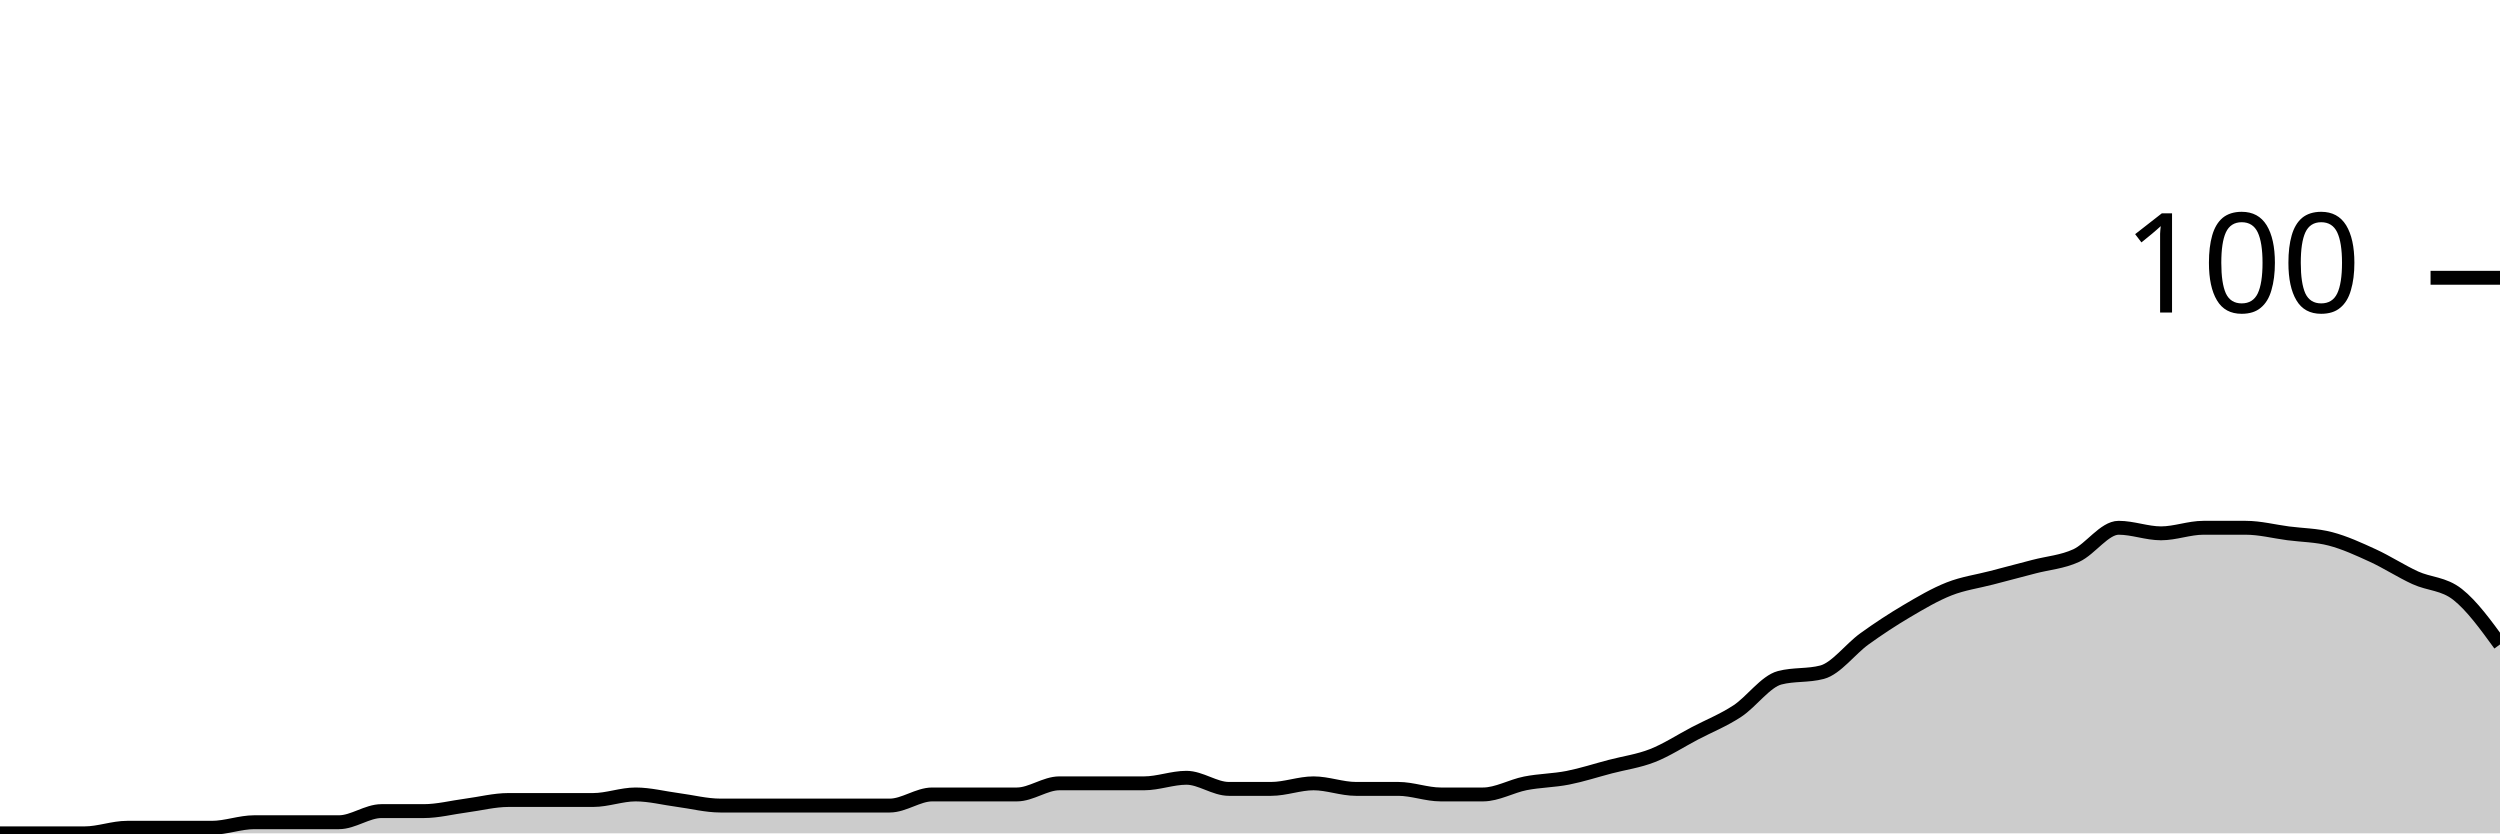
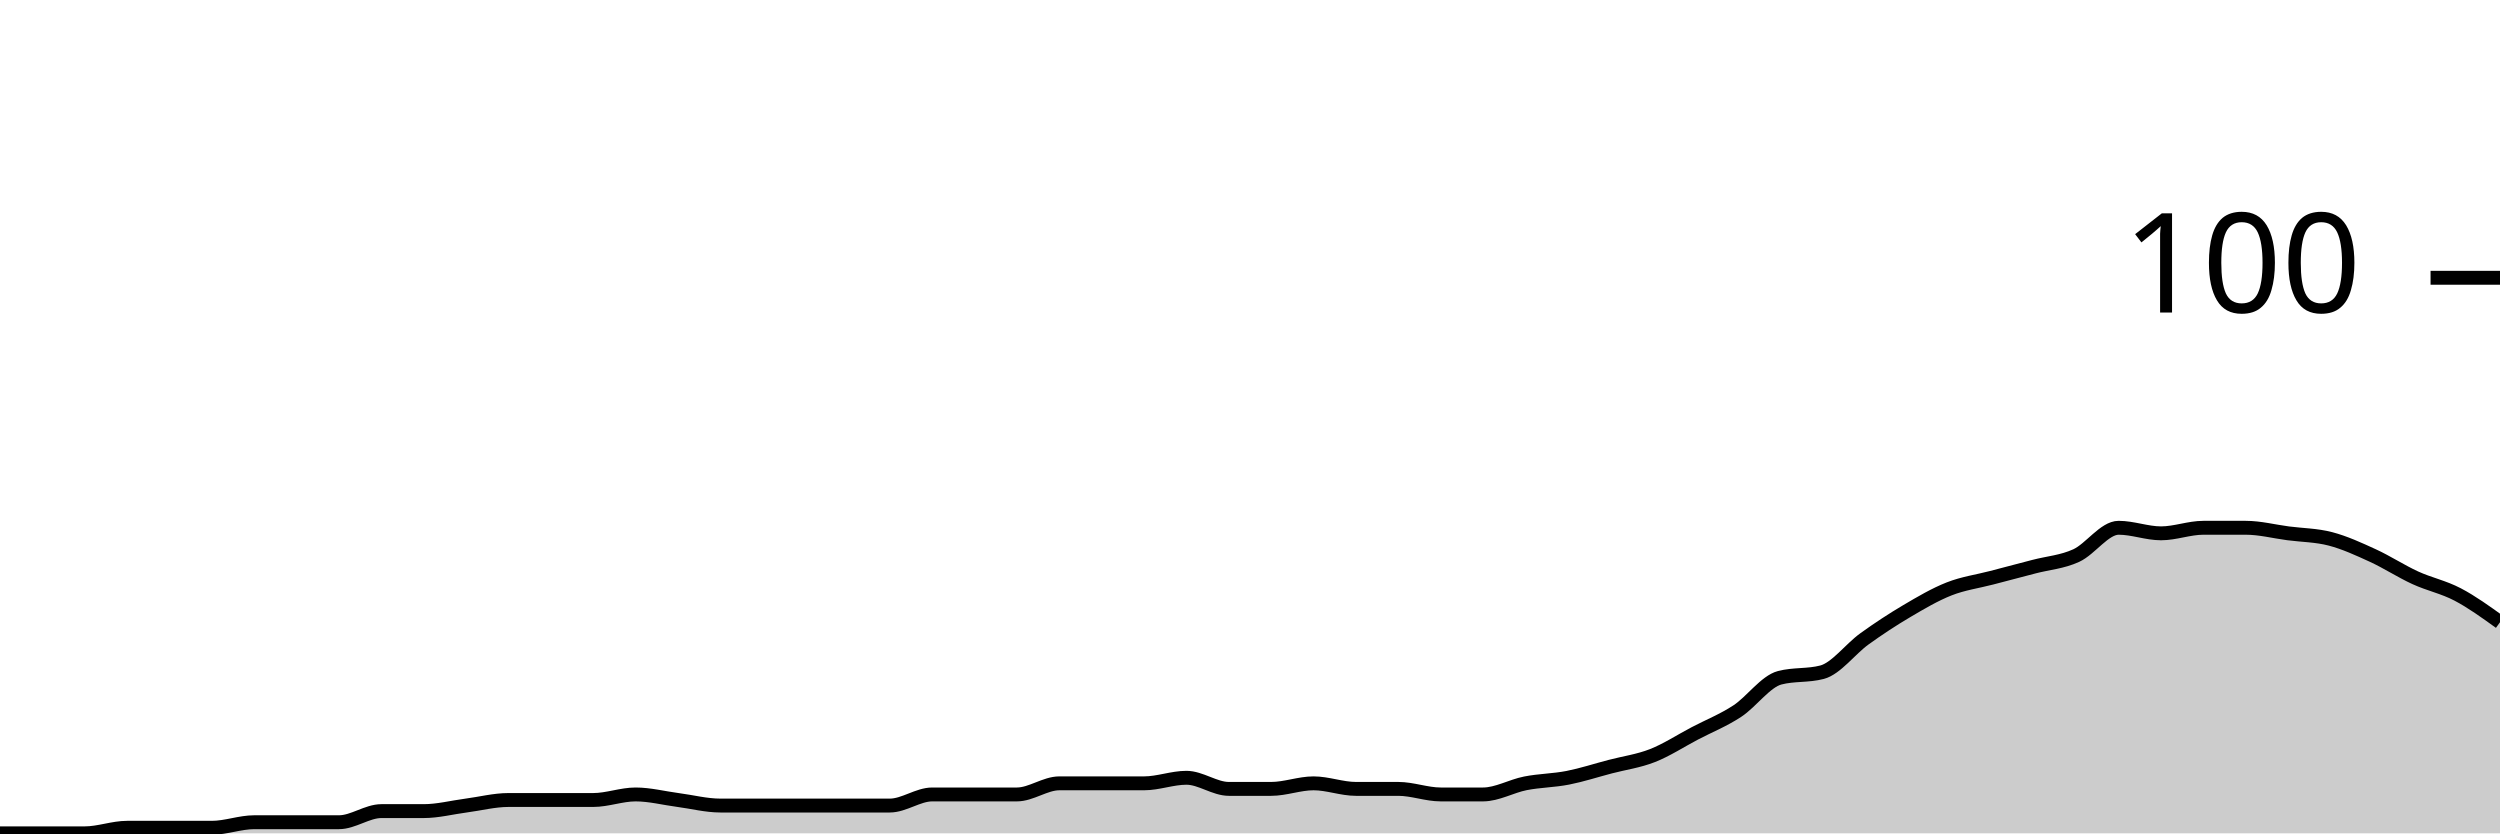
<svg xmlns="http://www.w3.org/2000/svg" viewBox="0 0 180 60">
  <g transform="translate(0,20)">
-     <path class="area" fill="rgba(0, 0, 0, 0.2)" d="M0,40C1.017,40,2.034,40,3.051,40C4.068,40,5.085,40,6.102,40C7.119,40,8.136,39.6,9.153,39.6C10.169,39.6,11.186,39.6,12.203,39.6C13.22,39.6,14.237,39.6,15.254,39.6C16.271,39.6,17.288,39.2,18.305,39.2C19.322,39.2,20.339,39.2,21.356,39.2C22.373,39.2,23.39,39.2,24.407,39.2C25.424,39.2,26.441,38.4,27.458,38.4C28.475,38.4,29.492,38.4,30.508,38.4C31.525,38.4,32.542,38.133,33.559,38C34.576,37.867,35.593,37.6,36.61,37.6C37.627,37.6,38.644,37.6,39.661,37.6C40.678,37.6,41.695,37.6,42.712,37.6C43.729,37.6,44.746,37.2,45.763,37.2C46.78,37.2,47.797,37.467,48.814,37.6C49.831,37.733,50.847,38,51.864,38C52.881,38,53.898,38,54.915,38C55.932,38,56.949,38,57.966,38C58.983,38,60,38,61.017,38C62.034,38,63.051,38,64.068,38C65.085,38,66.102,37.2,67.119,37.2C68.136,37.2,69.153,37.2,70.169,37.2C71.186,37.2,72.203,37.2,73.22,37.2C74.237,37.2,75.254,36.4,76.271,36.4C77.288,36.4,78.305,36.4,79.322,36.4C80.339,36.4,81.356,36.4,82.373,36.4C83.39,36.4,84.407,36,85.424,36C86.441,36,87.458,36.8,88.475,36.8C89.492,36.8,90.508,36.8,91.525,36.8C92.542,36.8,93.559,36.4,94.576,36.4C95.593,36.4,96.61,36.8,97.627,36.8C98.644,36.8,99.661,36.8,100.678,36.8C101.695,36.8,102.712,37.2,103.729,37.2C104.746,37.2,105.763,37.2,106.78,37.2C107.797,37.2,108.814,36.6,109.831,36.4C110.847,36.2,111.864,36.2,112.881,36C113.898,35.8,114.915,35.467,115.932,35.2C116.949,34.933,117.966,34.8,118.983,34.4C120,34,121.017,33.333,122.034,32.8C123.051,32.267,124.068,31.867,125.085,31.2C126.102,30.533,127.119,29.067,128.136,28.8C129.153,28.533,130.169,28.667,131.186,28.4C132.203,28.133,133.22,26.733,134.237,26C135.254,25.267,136.271,24.6,137.288,24C138.305,23.4,139.322,22.8,140.339,22.4C141.356,22,142.373,21.867,143.39,21.6C144.407,21.333,145.424,21.067,146.441,20.8C147.458,20.533,148.475,20.467,149.492,20C150.508,19.533,151.525,18,152.542,18C153.559,18,154.576,18.4,155.593,18.4C156.61,18.4,157.627,18,158.644,18C159.661,18,160.678,18,161.695,18C162.712,18,163.729,18.267,164.746,18.4C165.763,18.533,166.78,18.533,167.797,18.8C168.814,19.067,169.831,19.533,170.847,20C171.864,20.467,172.881,21.133,173.898,21.6C174.915,22.067,175.932,22,176.949,22.8C177.966,23.6,178.983,25,180,26.4L180,40C178.983,40,177.966,40,176.949,40C175.932,40,174.915,40,173.898,40C172.881,40,171.864,40,170.847,40C169.831,40,168.814,40,167.797,40C166.78,40,165.763,40,164.746,40C163.729,40,162.712,40,161.695,40C160.678,40,159.661,40,158.644,40C157.627,40,156.61,40,155.593,40C154.576,40,153.559,40,152.542,40C151.525,40,150.508,40,149.492,40C148.475,40,147.458,40,146.441,40C145.424,40,144.407,40,143.39,40C142.373,40,141.356,40,140.339,40C139.322,40,138.305,40,137.288,40C136.271,40,135.254,40,134.237,40C133.22,40,132.203,40,131.186,40C130.169,40,129.153,40,128.136,40C127.119,40,126.102,40,125.085,40C124.068,40,123.051,40,122.034,40C121.017,40,120,40,118.983,40C117.966,40,116.949,40,115.932,40C114.915,40,113.898,40,112.881,40C111.864,40,110.847,40,109.831,40C108.814,40,107.797,40,106.78,40C105.763,40,104.746,40,103.729,40C102.712,40,101.695,40,100.678,40C99.661,40,98.644,40,97.627,40C96.61,40,95.593,40,94.576,40C93.559,40,92.542,40,91.525,40C90.508,40,89.492,40,88.475,40C87.458,40,86.441,40,85.424,40C84.407,40,83.39,40,82.373,40C81.356,40,80.339,40,79.322,40C78.305,40,77.288,40,76.271,40C75.254,40,74.237,40,73.22,40C72.203,40,71.186,40,70.169,40C69.153,40,68.136,40,67.119,40C66.102,40,65.085,40,64.068,40C63.051,40,62.034,40,61.017,40C60,40,58.983,40,57.966,40C56.949,40,55.932,40,54.915,40C53.898,40,52.881,40,51.864,40C50.847,40,49.831,40,48.814,40C47.797,40,46.78,40,45.763,40C44.746,40,43.729,40,42.712,40C41.695,40,40.678,40,39.661,40C38.644,40,37.627,40,36.61,40C35.593,40,34.576,40,33.559,40C32.542,40,31.525,40,30.508,40C29.492,40,28.475,40,27.458,40C26.441,40,25.424,40,24.407,40C23.39,40,22.373,40,21.356,40C20.339,40,19.322,40,18.305,40C17.288,40,16.271,40,15.254,40C14.237,40,13.22,40,12.203,40C11.186,40,10.169,40,9.153,40C8.136,40,7.119,40,6.102,40C5.085,40,4.068,40,3.051,40C2.034,40,1.017,40,0,40Z" />
-     <path class="line" stroke="black" fill="none" d="M0,40C1.017,40,2.034,40,3.051,40C4.068,40,5.085,40,6.102,40C7.119,40,8.136,39.6,9.153,39.6C10.169,39.6,11.186,39.6,12.203,39.6C13.22,39.6,14.237,39.6,15.254,39.6C16.271,39.6,17.288,39.2,18.305,39.2C19.322,39.2,20.339,39.2,21.356,39.2C22.373,39.2,23.39,39.2,24.407,39.2C25.424,39.2,26.441,38.4,27.458,38.4C28.475,38.4,29.492,38.4,30.508,38.4C31.525,38.4,32.542,38.133,33.559,38C34.576,37.867,35.593,37.6,36.61,37.6C37.627,37.6,38.644,37.6,39.661,37.6C40.678,37.6,41.695,37.6,42.712,37.6C43.729,37.6,44.746,37.2,45.763,37.2C46.78,37.2,47.797,37.467,48.814,37.6C49.831,37.733,50.847,38,51.864,38C52.881,38,53.898,38,54.915,38C55.932,38,56.949,38,57.966,38C58.983,38,60,38,61.017,38C62.034,38,63.051,38,64.068,38C65.085,38,66.102,37.2,67.119,37.2C68.136,37.2,69.153,37.2,70.169,37.2C71.186,37.2,72.203,37.2,73.22,37.2C74.237,37.2,75.254,36.4,76.271,36.4C77.288,36.4,78.305,36.4,79.322,36.4C80.339,36.4,81.356,36.4,82.373,36.4C83.39,36.4,84.407,36,85.424,36C86.441,36,87.458,36.8,88.475,36.8C89.492,36.8,90.508,36.8,91.525,36.8C92.542,36.8,93.559,36.4,94.576,36.4C95.593,36.4,96.61,36.8,97.627,36.8C98.644,36.8,99.661,36.8,100.678,36.8C101.695,36.8,102.712,37.2,103.729,37.2C104.746,37.2,105.763,37.2,106.78,37.2C107.797,37.2,108.814,36.6,109.831,36.4C110.847,36.2,111.864,36.2,112.881,36C113.898,35.8,114.915,35.467,115.932,35.2C116.949,34.933,117.966,34.8,118.983,34.4C120,34,121.017,33.333,122.034,32.8C123.051,32.267,124.068,31.867,125.085,31.2C126.102,30.533,127.119,29.067,128.136,28.8C129.153,28.533,130.169,28.667,131.186,28.4C132.203,28.133,133.22,26.733,134.237,26C135.254,25.267,136.271,24.6,137.288,24C138.305,23.4,139.322,22.8,140.339,22.4C141.356,22,142.373,21.867,143.39,21.6C144.407,21.333,145.424,21.067,146.441,20.8C147.458,20.533,148.475,20.467,149.492,20C150.508,19.533,151.525,18,152.542,18C153.559,18,154.576,18.4,155.593,18.4C156.61,18.4,157.627,18,158.644,18C159.661,18,160.678,18,161.695,18C162.712,18,163.729,18.267,164.746,18.4C165.763,18.533,166.78,18.533,167.797,18.8C168.814,19.067,169.831,19.533,170.847,20C171.864,20.467,172.881,21.133,173.898,21.6C174.915,22.067,175.932,22,176.949,22.8C177.966,23.6,178.983,25,180,26.4" />
+     <path class="area" fill="rgba(0, 0, 0, 0.2)" d="M0,40C1.017,40,2.034,40,3.051,40C4.068,40,5.085,40,6.102,40C7.119,40,8.136,39.6,9.153,39.6C10.169,39.6,11.186,39.6,12.203,39.6C13.22,39.6,14.237,39.6,15.254,39.6C16.271,39.6,17.288,39.2,18.305,39.2C19.322,39.2,20.339,39.2,21.356,39.2C22.373,39.2,23.39,39.2,24.407,39.2C25.424,39.2,26.441,38.4,27.458,38.4C28.475,38.4,29.492,38.4,30.508,38.4C31.525,38.4,32.542,38.133,33.559,38C34.576,37.867,35.593,37.6,36.61,37.6C37.627,37.6,38.644,37.6,39.661,37.6C40.678,37.6,41.695,37.6,42.712,37.6C43.729,37.6,44.746,37.2,45.763,37.2C46.78,37.2,47.797,37.467,48.814,37.6C49.831,37.733,50.847,38,51.864,38C52.881,38,53.898,38,54.915,38C55.932,38,56.949,38,57.966,38C58.983,38,60,38,61.017,38C62.034,38,63.051,38,64.068,38C65.085,38,66.102,37.2,67.119,37.2C68.136,37.2,69.153,37.2,70.169,37.2C71.186,37.2,72.203,37.2,73.22,37.2C74.237,37.2,75.254,36.4,76.271,36.4C77.288,36.4,78.305,36.4,79.322,36.4C80.339,36.4,81.356,36.4,82.373,36.4C83.39,36.4,84.407,36,85.424,36C86.441,36,87.458,36.8,88.475,36.8C89.492,36.8,90.508,36.8,91.525,36.8C92.542,36.8,93.559,36.4,94.576,36.4C95.593,36.4,96.61,36.8,97.627,36.8C98.644,36.8,99.661,36.8,100.678,36.8C101.695,36.8,102.712,37.2,103.729,37.2C104.746,37.2,105.763,37.2,106.78,37.2C107.797,37.2,108.814,36.6,109.831,36.4C110.847,36.2,111.864,36.2,112.881,36C113.898,35.8,114.915,35.467,115.932,35.2C116.949,34.933,117.966,34.8,118.983,34.4C120,34,121.017,33.333,122.034,32.8C123.051,32.267,124.068,31.867,125.085,31.2C126.102,30.533,127.119,29.067,128.136,28.8C129.153,28.533,130.169,28.667,131.186,28.4C132.203,28.133,133.22,26.733,134.237,26C135.254,25.267,136.271,24.6,137.288,24C138.305,23.4,139.322,22.8,140.339,22.4C141.356,22,142.373,21.867,143.39,21.6C144.407,21.333,145.424,21.067,146.441,20.8C147.458,20.533,148.475,20.467,149.492,20C150.508,19.533,151.525,18,152.542,18C153.559,18,154.576,18.4,155.593,18.4C156.61,18.4,157.627,18,158.644,18C159.661,18,160.678,18,161.695,18C162.712,18,163.729,18.267,164.746,18.4C165.763,18.533,166.78,18.533,167.797,18.8C168.814,19.067,169.831,19.533,170.847,20C171.864,20.467,172.881,21.133,173.898,21.6C174.915,22.067,175.932,22.267,176.949,22.8C177.966,23.333,178.983,24.067,180,24.8L180,40C178.983,40,177.966,40,176.949,40C175.932,40,174.915,40,173.898,40C172.881,40,171.864,40,170.847,40C169.831,40,168.814,40,167.797,40C166.78,40,165.763,40,164.746,40C163.729,40,162.712,40,161.695,40C160.678,40,159.661,40,158.644,40C157.627,40,156.61,40,155.593,40C154.576,40,153.559,40,152.542,40C151.525,40,150.508,40,149.492,40C148.475,40,147.458,40,146.441,40C145.424,40,144.407,40,143.39,40C142.373,40,141.356,40,140.339,40C139.322,40,138.305,40,137.288,40C136.271,40,135.254,40,134.237,40C133.22,40,132.203,40,131.186,40C130.169,40,129.153,40,128.136,40C127.119,40,126.102,40,125.085,40C124.068,40,123.051,40,122.034,40C121.017,40,120,40,118.983,40C117.966,40,116.949,40,115.932,40C114.915,40,113.898,40,112.881,40C111.864,40,110.847,40,109.831,40C108.814,40,107.797,40,106.78,40C105.763,40,104.746,40,103.729,40C102.712,40,101.695,40,100.678,40C99.661,40,98.644,40,97.627,40C96.61,40,95.593,40,94.576,40C93.559,40,92.542,40,91.525,40C90.508,40,89.492,40,88.475,40C87.458,40,86.441,40,85.424,40C84.407,40,83.39,40,82.373,40C81.356,40,80.339,40,79.322,40C78.305,40,77.288,40,76.271,40C75.254,40,74.237,40,73.22,40C72.203,40,71.186,40,70.169,40C69.153,40,68.136,40,67.119,40C66.102,40,65.085,40,64.068,40C63.051,40,62.034,40,61.017,40C60,40,58.983,40,57.966,40C56.949,40,55.932,40,54.915,40C53.898,40,52.881,40,51.864,40C50.847,40,49.831,40,48.814,40C47.797,40,46.78,40,45.763,40C44.746,40,43.729,40,42.712,40C41.695,40,40.678,40,39.661,40C38.644,40,37.627,40,36.61,40C35.593,40,34.576,40,33.559,40C32.542,40,31.525,40,30.508,40C29.492,40,28.475,40,27.458,40C26.441,40,25.424,40,24.407,40C23.39,40,22.373,40,21.356,40C20.339,40,19.322,40,18.305,40C17.288,40,16.271,40,15.254,40C14.237,40,13.22,40,12.203,40C11.186,40,10.169,40,9.153,40C8.136,40,7.119,40,6.102,40C5.085,40,4.068,40,3.051,40C2.034,40,1.017,40,0,40Z" />
+     <path class="line" stroke="black" fill="none" d="M0,40C1.017,40,2.034,40,3.051,40C4.068,40,5.085,40,6.102,40C7.119,40,8.136,39.6,9.153,39.6C10.169,39.6,11.186,39.6,12.203,39.6C13.22,39.6,14.237,39.6,15.254,39.6C16.271,39.6,17.288,39.2,18.305,39.2C19.322,39.2,20.339,39.2,21.356,39.2C22.373,39.2,23.39,39.2,24.407,39.2C25.424,39.2,26.441,38.4,27.458,38.4C28.475,38.4,29.492,38.4,30.508,38.4C31.525,38.4,32.542,38.133,33.559,38C34.576,37.867,35.593,37.6,36.61,37.6C37.627,37.6,38.644,37.6,39.661,37.6C40.678,37.6,41.695,37.6,42.712,37.6C43.729,37.6,44.746,37.2,45.763,37.2C46.78,37.2,47.797,37.467,48.814,37.6C49.831,37.733,50.847,38,51.864,38C52.881,38,53.898,38,54.915,38C55.932,38,56.949,38,57.966,38C58.983,38,60,38,61.017,38C62.034,38,63.051,38,64.068,38C65.085,38,66.102,37.2,67.119,37.2C68.136,37.2,69.153,37.2,70.169,37.2C71.186,37.2,72.203,37.2,73.22,37.2C74.237,37.2,75.254,36.4,76.271,36.4C77.288,36.4,78.305,36.4,79.322,36.4C80.339,36.4,81.356,36.4,82.373,36.4C83.39,36.4,84.407,36,85.424,36C86.441,36,87.458,36.8,88.475,36.8C89.492,36.8,90.508,36.8,91.525,36.8C92.542,36.8,93.559,36.4,94.576,36.4C95.593,36.4,96.61,36.8,97.627,36.8C98.644,36.8,99.661,36.8,100.678,36.8C101.695,36.8,102.712,37.2,103.729,37.2C104.746,37.2,105.763,37.2,106.78,37.2C107.797,37.2,108.814,36.6,109.831,36.4C110.847,36.2,111.864,36.2,112.881,36C113.898,35.8,114.915,35.467,115.932,35.2C116.949,34.933,117.966,34.8,118.983,34.4C120,34,121.017,33.333,122.034,32.8C123.051,32.267,124.068,31.867,125.085,31.2C126.102,30.533,127.119,29.067,128.136,28.8C129.153,28.533,130.169,28.667,131.186,28.4C132.203,28.133,133.22,26.733,134.237,26C135.254,25.267,136.271,24.6,137.288,24C138.305,23.4,139.322,22.8,140.339,22.4C141.356,22,142.373,21.867,143.39,21.6C144.407,21.333,145.424,21.067,146.441,20.8C147.458,20.533,148.475,20.467,149.492,20C150.508,19.533,151.525,18,152.542,18C153.559,18,154.576,18.4,155.593,18.4C156.61,18.4,157.627,18,158.644,18C159.661,18,160.678,18,161.695,18C162.712,18,163.729,18.267,164.746,18.4C165.763,18.533,166.78,18.533,167.797,18.8C168.814,19.067,169.831,19.533,170.847,20C171.864,20.467,172.881,21.133,173.898,21.6C174.915,22.067,175.932,22.267,176.949,22.8C177.966,23.333,178.983,24.067,180,24.8" />
    <path class="axis-ceiling" stroke-width="1" stroke="black" fill="none" d="M175,0L180,0" />
    <text class="axis-ceiling-label" font-family="sans-serif" text-anchor="end" font-size="10px" x="170" y="2.5">100</text>
  </g>
</svg>
